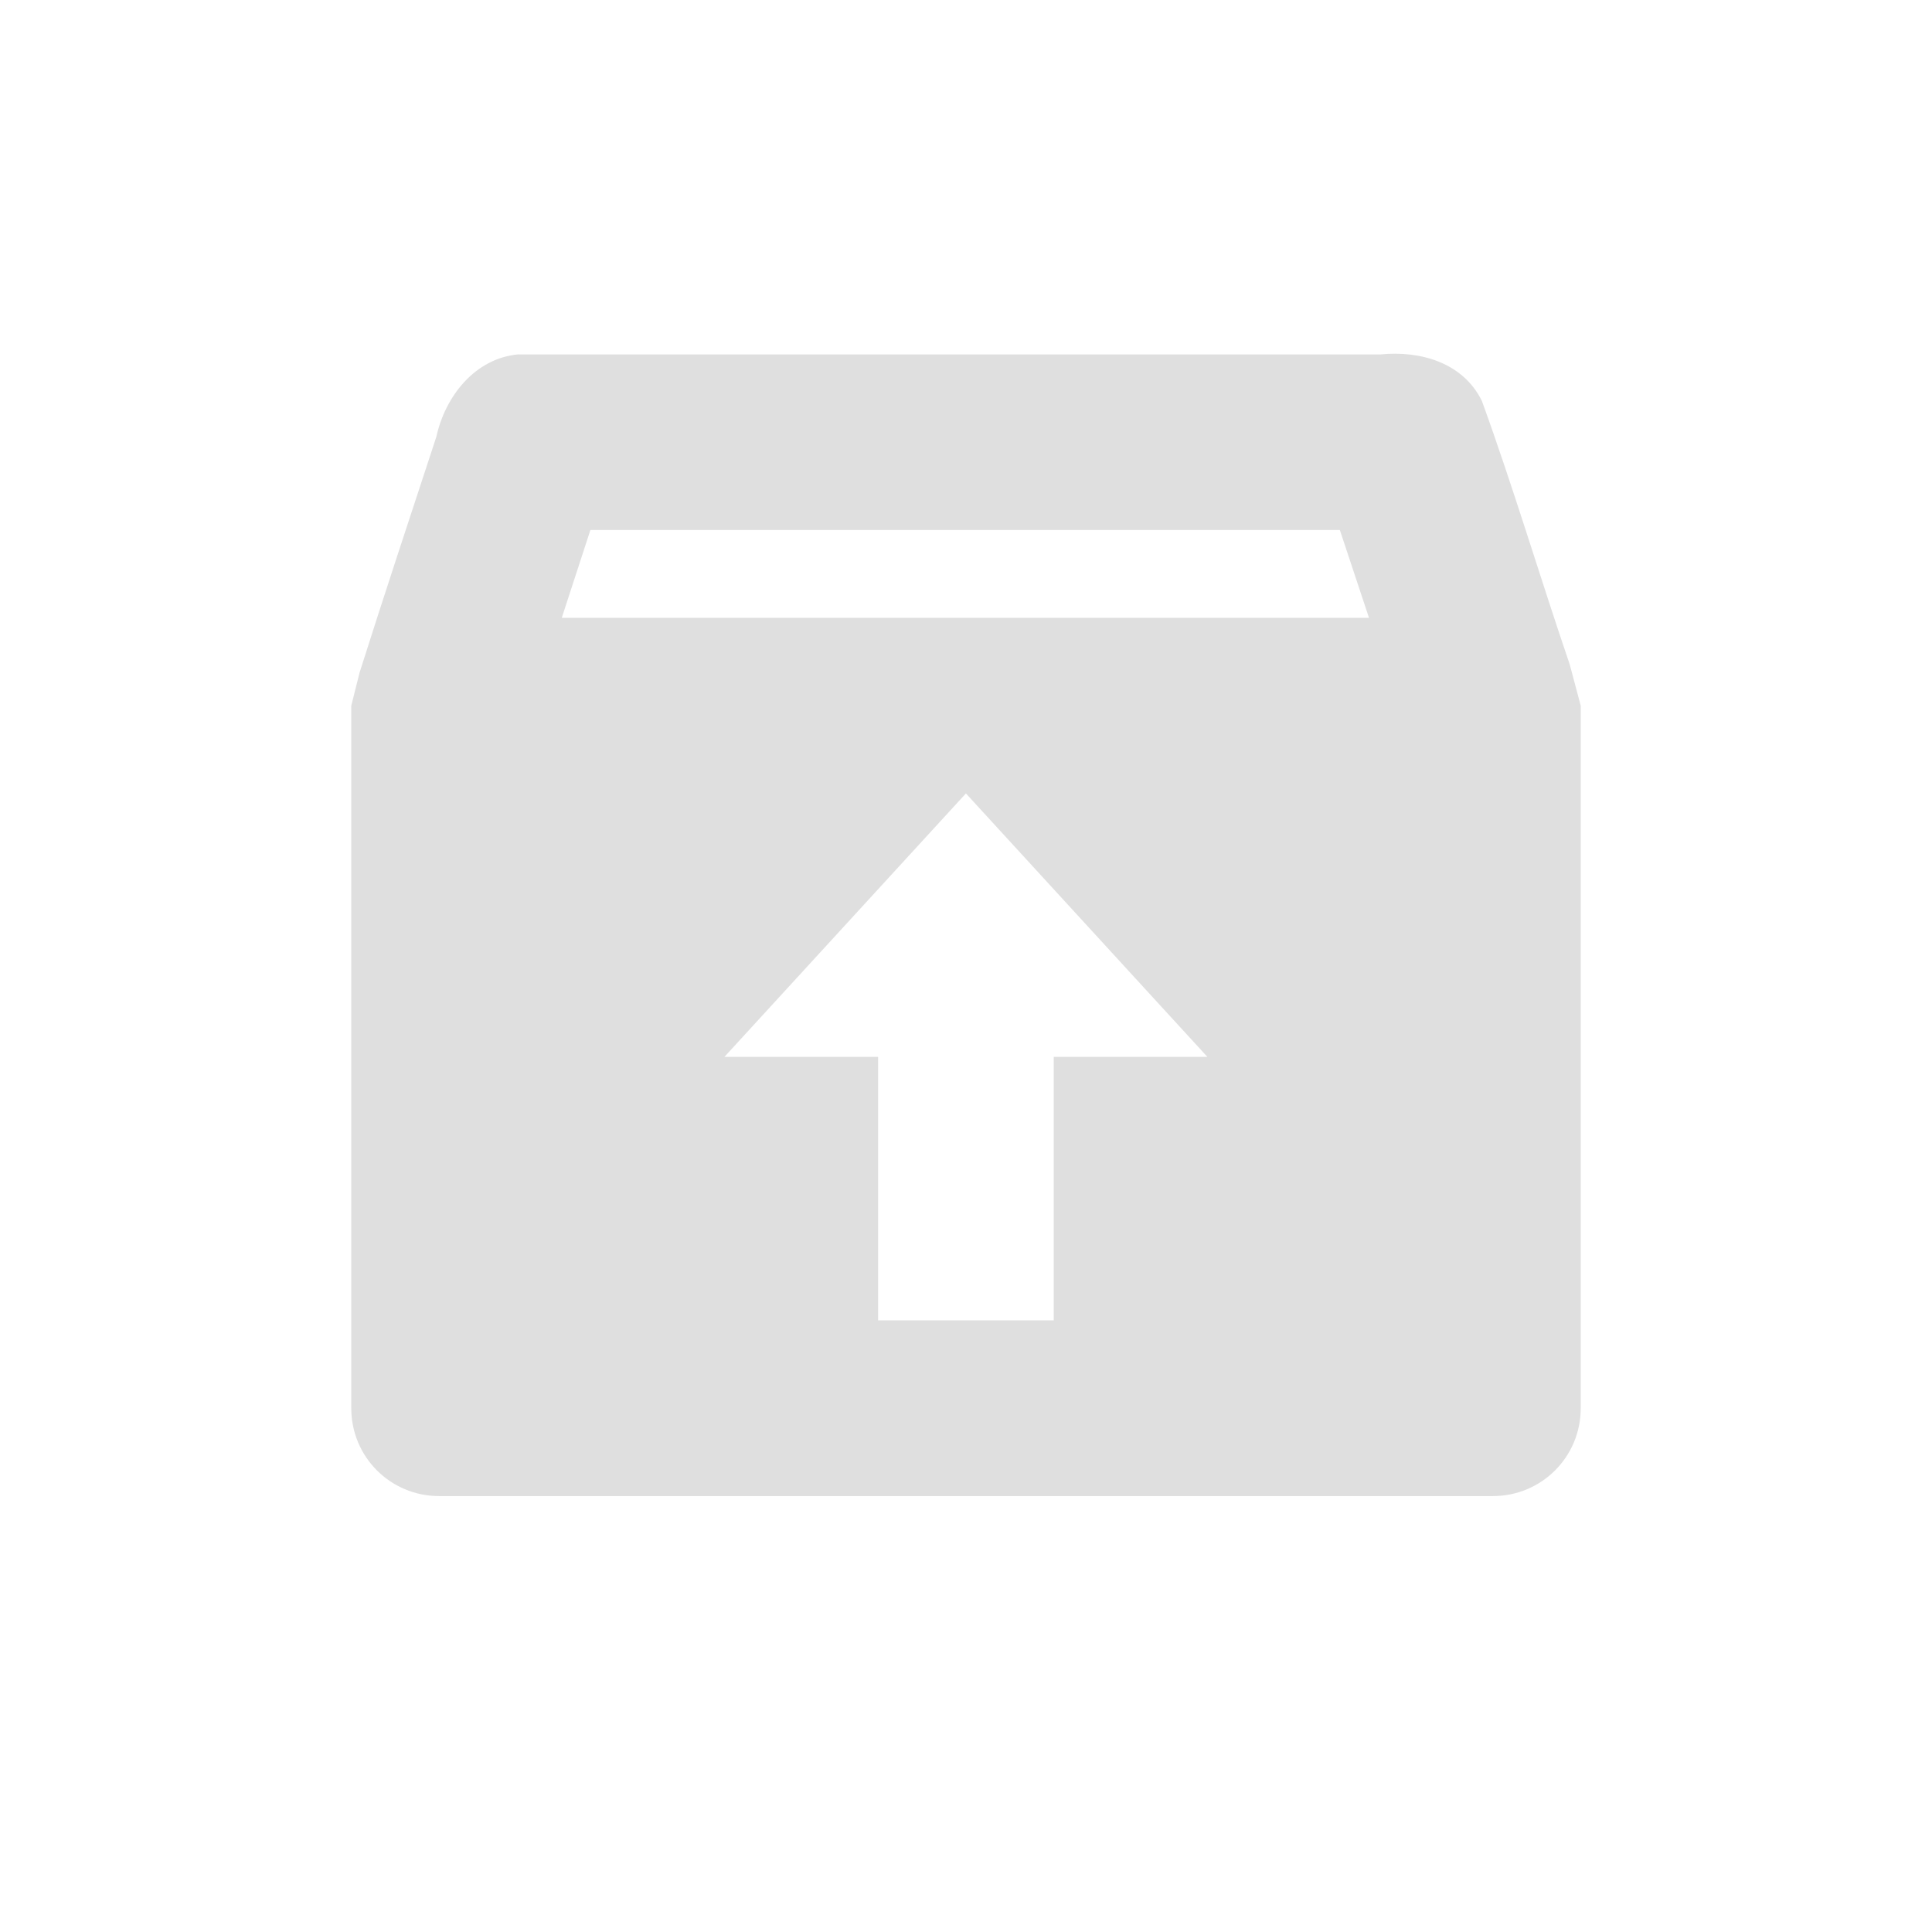
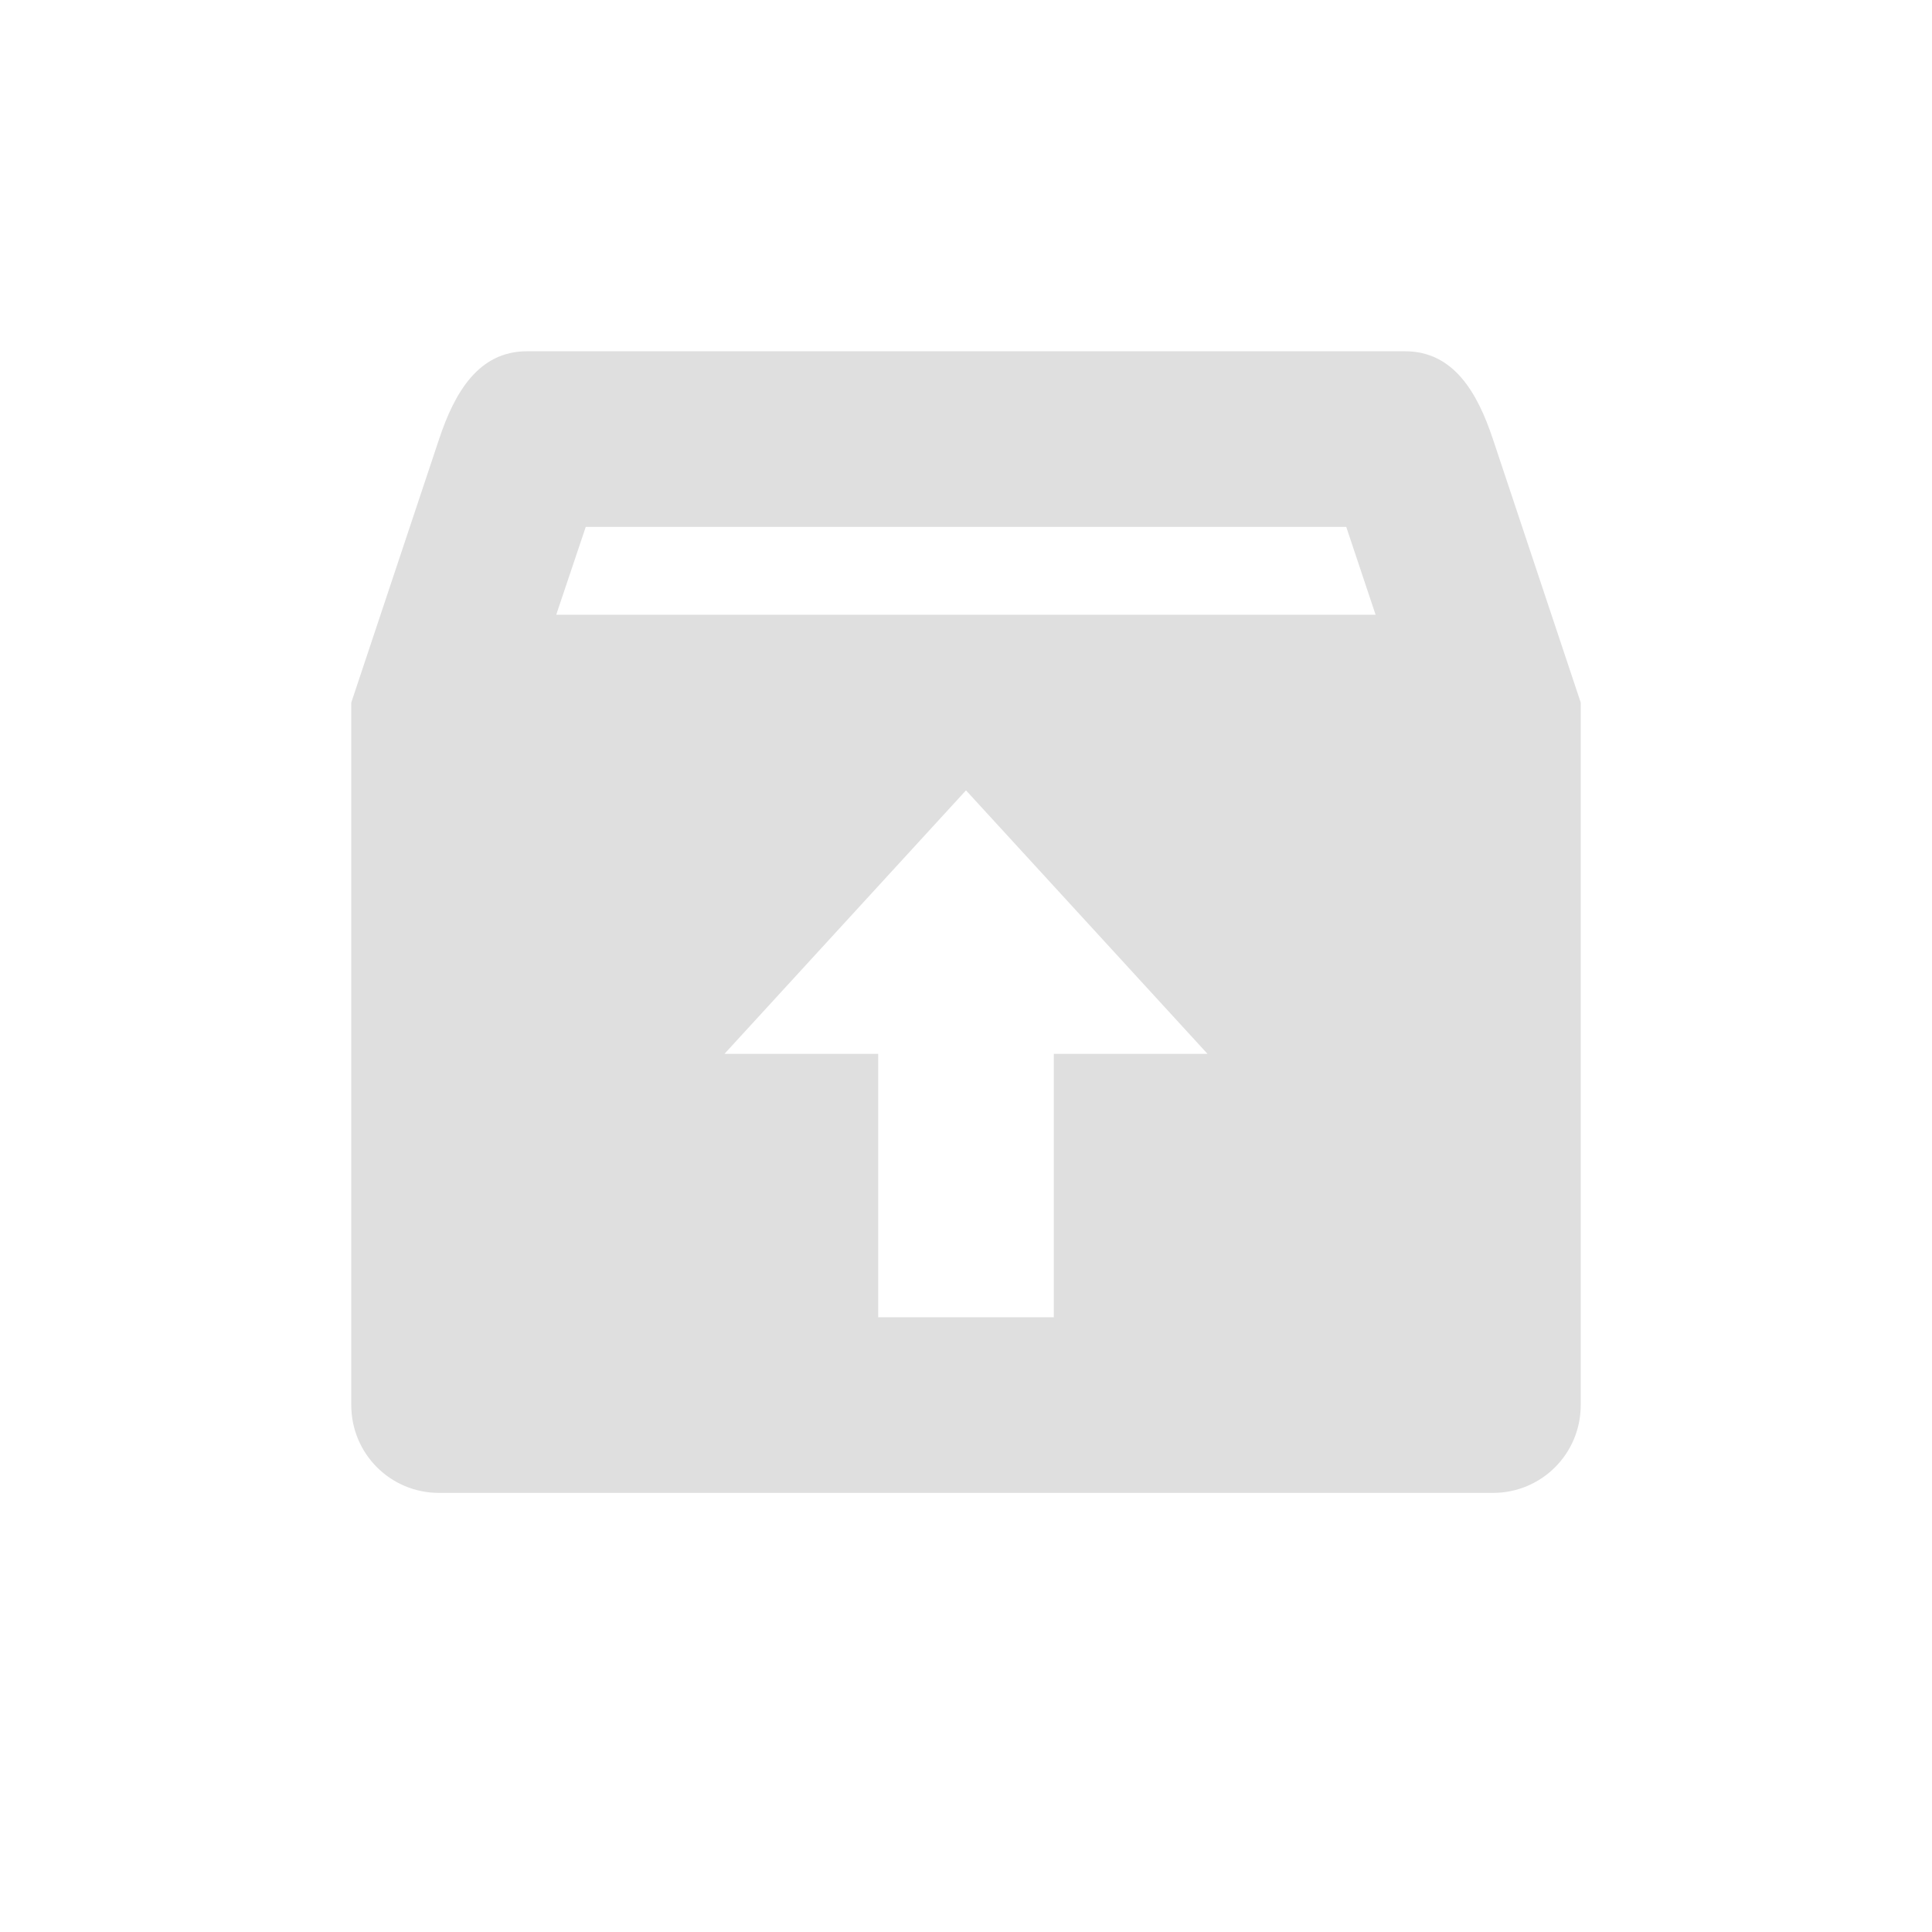
- <svg xmlns="http://www.w3.org/2000/svg" width="22" height="22" viewBox="0 0 22 22">
+ <svg xmlns="http://www.w3.org/2000/svg" width="22" height="22" version="1.1">
  <defs>
    <style id="current-color-scheme" type="text/css">
   .ColorScheme-Text { color:#dfdfdf; } .ColorScheme-Highlight { color:#4285f4; }
  </style>
  </defs>
-   <path style="fill:currentColor" class="ColorScheme-Text" d="m2.906 1.035c-0.498 0.043-0.837 0.48-0.937 0.938-0.292 0.891-0.592 1.793-0.875 2.688l-0.094 0.375v8c0 0.554 0.446 1 1 1h12c0.554 0 1-0.446 1-1v-8l-0.125-0.469c-0.338-0.99-0.643-2.018-1-3-0.214-0.438-0.702-0.577-1.156-0.531h-9.813zm0.818 2h8.533c0.108 0.323 0.222 0.668 0.332 1h-9.192c0.109-0.334 0.216-0.664 0.326-1zm4.275 3l2.75 3h-1.75v3h-2v-3h-1.75l2.75-3z" transform="translate(3 3)" />
+   <g transform="translate(3,3)">
+     <path style="fill:currentColor" class="ColorScheme-Text" d="M 3,1 C 2.446,1 2.175,1.475 2,2 L 1,5 V 13 C 1,13.554 1.446,14 2,14 H 14 C 14.554,14 15,13.554 15,13 V 5 L 14,2 C 13.825,1.474 13.554,1 13,1 Z M 3.67,3 H 12.33 L 12.664,4 H 3.334 Z M 8,6 10.75,9 H 9 V 12 H 7 V 9 H 5.25 Z" />
+   </g>
</svg>
